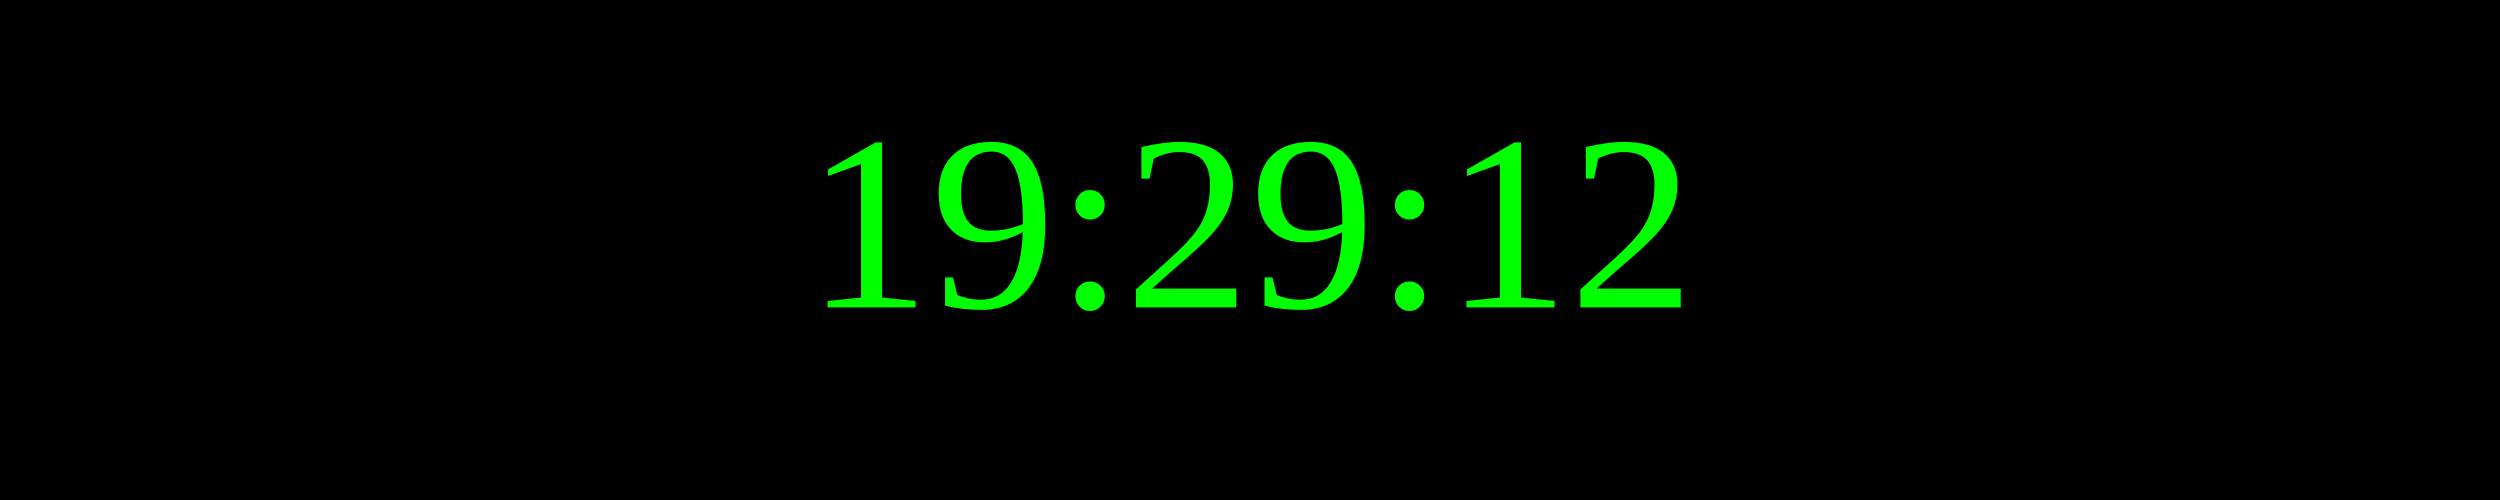
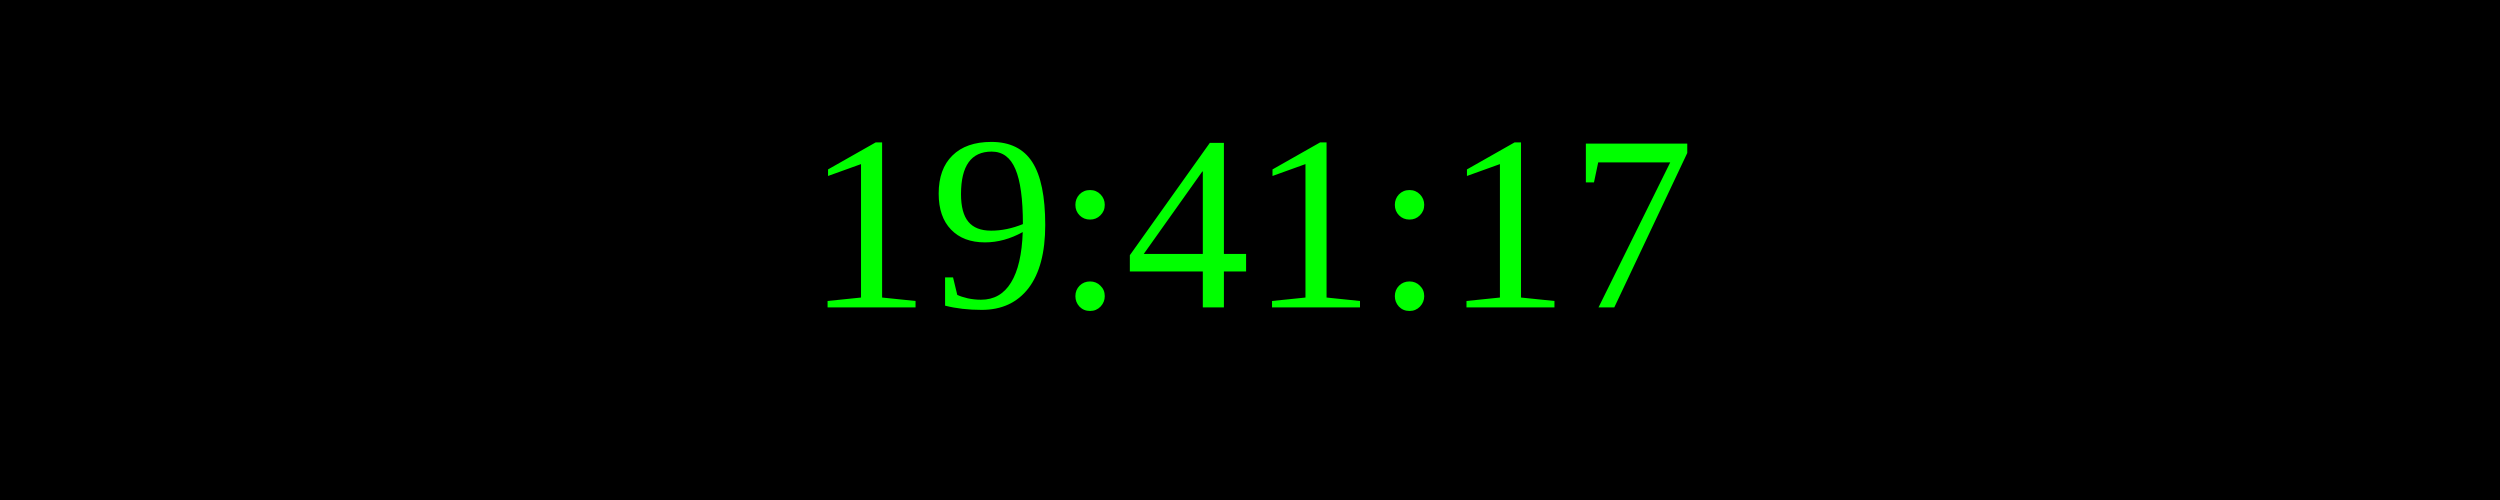
<svg xmlns="http://www.w3.org/2000/svg" width="250" height="50">
  <rect width="100%" height="100%" fill="black" />
  <text x="50%" y="50%" font-size="25" fill="lime" text-anchor="middle" dominant-baseline="middle">
- 19:29:12
+ 19:41:17
</text>
</svg>
